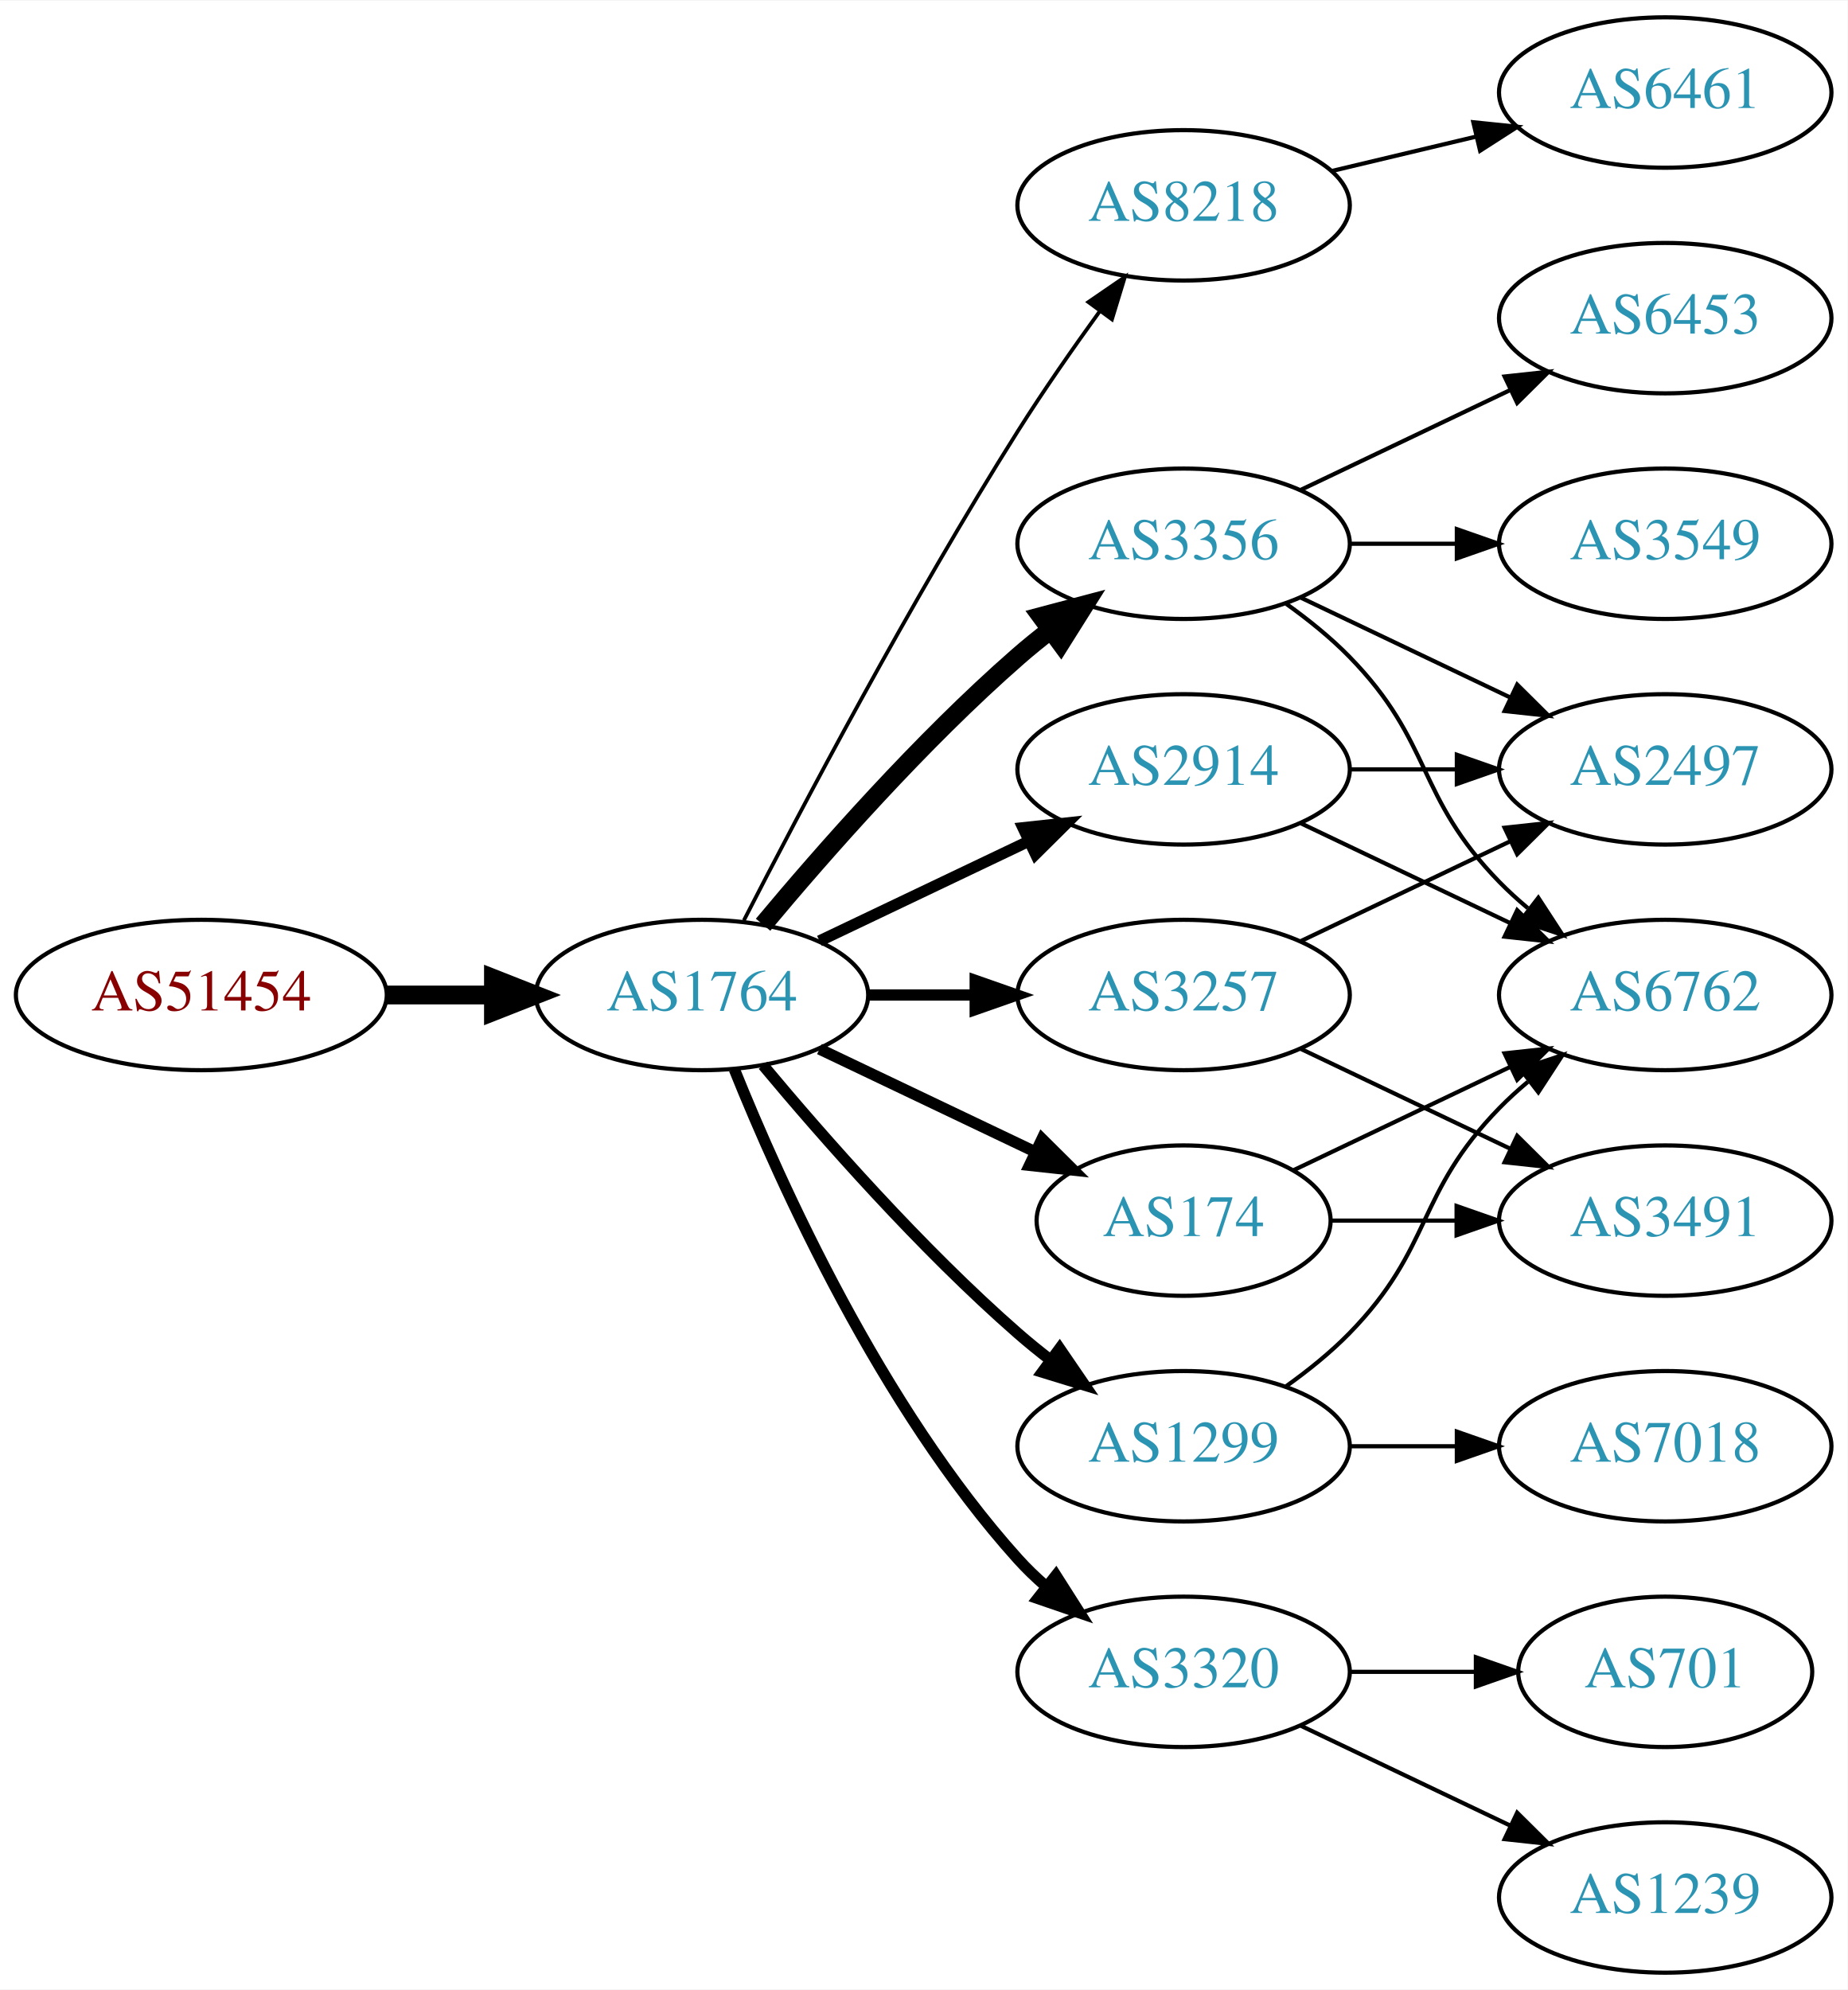
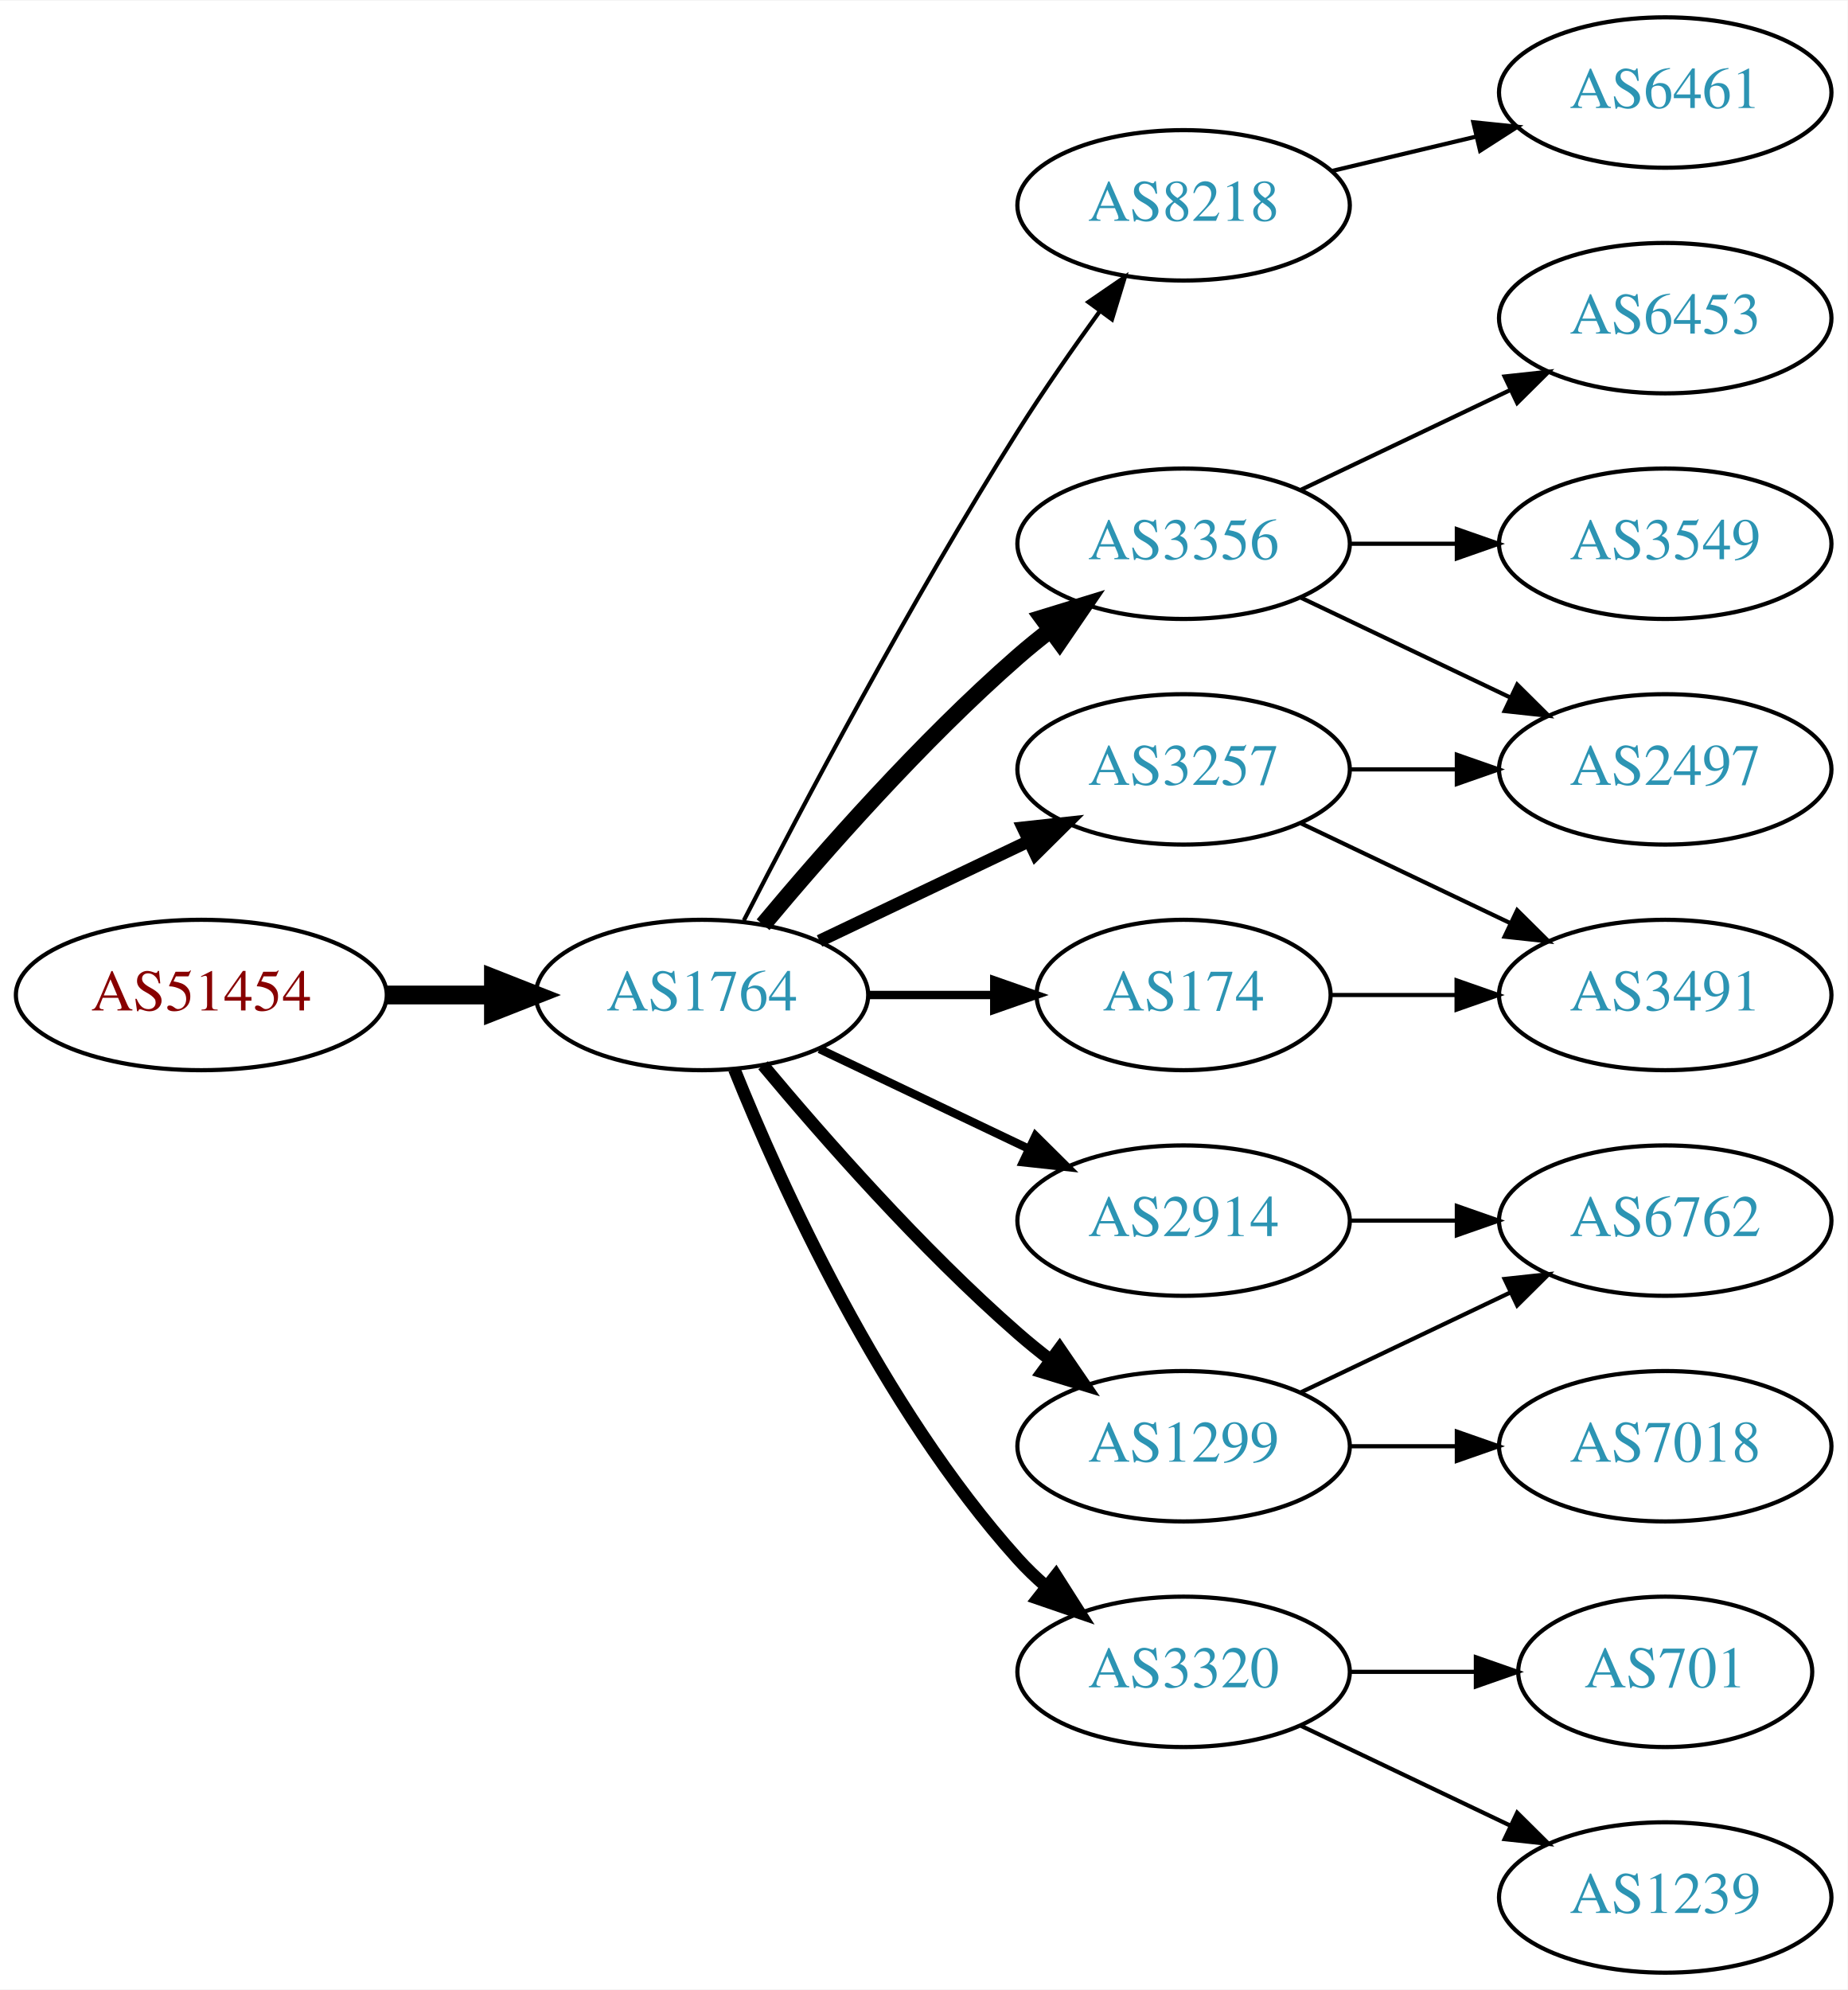
<svg xmlns="http://www.w3.org/2000/svg" xmlns:xlink="http://www.w3.org/1999/xlink" width="442pt" height="476pt" viewBox="0.00 0.00 442.27 476.00">
  <g id="graph0" class="graph" transform="scale(1 1) rotate(0) translate(4 472)">
    <polygon fill="white" stroke="none" points="-4,4 -4,-472 438.271,-472 438.271,4 -4,4" />
    <g id="node1" class="node">
      <g id="a_node1">
        <a xlink:href="/asn/51454" xlink:title="AS51454 ~ CRIF GmbH [AT]">
          <ellipse fill="#ffffff" stroke="black" cx="44.196" cy="-234" rx="44.393" ry="18" />
          <text text-anchor="middle" x="44.196" y="-230.3" font-family="Times,serif" font-size="14.00" fill="#880000">AS51454</text>
        </a>
      </g>
    </g>
    <g id="node2" class="node">
      <g id="a_node2">
        <a xlink:href="/asn/1764" xlink:title="AS1764 ~ NEXTLAYER-AS [AT]">
          <ellipse fill="#ffffff" stroke="black" cx="164.039" cy="-234" rx="39.794" ry="18" />
          <text text-anchor="middle" x="164.039" y="-230.3" font-family="Times,serif" font-size="14.00" fill="#2c94b3">AS1764</text>
        </a>
      </g>
    </g>
    <g id="edge1" class="edge">
      <path fill="none" stroke="black" stroke-width="4.5" d="M88.407,-234C96.72,-234 105.482,-234 113.965,-234" />
      <polygon fill="black" stroke="black" stroke-width="4.5" points="114.123,-237.938 124.123,-234 114.123,-230.063 114.123,-237.938" />
    </g>
    <g id="node3" class="node">
      <g id="a_node3">
        <a xlink:href="/asn/8218" xlink:title="AS8218 ~ legacy Neotelecoms [FR]">
          <ellipse fill="#ffffff" stroke="black" cx="279.332" cy="-423" rx="39.794" ry="18" />
          <text text-anchor="middle" x="279.332" y="-419.3" font-family="Times,serif" font-size="14.00" fill="#2c94b3">AS8218</text>
        </a>
      </g>
    </g>
    <g id="edge2" class="edge">
-       <path fill="none" stroke="black" stroke-width="0.9" d="M174.065,-251.852C187.501,-278.055 213.95,-328.237 239.685,-369 245.748,-378.604 252.868,-388.813 259.333,-397.739" />
-       <polygon fill="black" stroke="black" stroke-width="0.9" points="256.54,-399.848 265.276,-405.843 262.185,-395.709 256.54,-399.848" />
+       <path fill="none" stroke="black" d="M174.065,-251.852C187.501,-278.055 213.95,-328.237 239.685,-369 245.748,-378.604 252.868,-388.813 259.333,-397.739" />
+       <polygon fill="black" stroke="black" points="256.54,-399.848 265.276,-405.843 262.185,-395.709 256.54,-399.848" />
    </g>
    <g id="node4" class="node">
      <g id="a_node4">
+         <a xlink:href="/asn/3257" xlink:title="AS3257 ~ GTT [DE]">
+           <ellipse fill="#ffffff" stroke="black" cx="279.332" cy="-288" rx="39.794" ry="18" />
+           <text text-anchor="middle" x="279.332" y="-284.3" font-family="Times,serif" font-size="14.00" fill="#2c94b3">AS3257</text>
+         </a>
+       </g>
+     </g>
+     <g id="edge3" class="edge">
+       <path fill="none" stroke="black" stroke-width="3" d="M192.175,-246.934C207.169,-254.081 225.99,-263.052 242.213,-270.785" />
+       <polygon fill="black" stroke="black" stroke-width="3" points="240.884,-274.028 251.417,-275.171 243.895,-267.709 240.884,-274.028" />
+     </g>
+     <g id="node5" class="node">
+       <g id="a_node5">
+         <a xlink:href="/asn/1299" xlink:title="AS1299 ~ Telia Carrier [EU]">
+           <ellipse fill="#ffffff" stroke="black" cx="279.332" cy="-126" rx="39.794" ry="18" />
+           <text text-anchor="middle" x="279.332" y="-122.3" font-family="Times,serif" font-size="14.00" fill="#2c94b3">AS1299</text>
+         </a>
+       </g>
+     </g>
+     <g id="edge4" class="edge">
+       <path fill="none" stroke="black" stroke-width="3" d="M178.669,-217.183C192.951,-200.071 216.498,-173.255 239.685,-153 242.151,-150.846 244.789,-148.706 247.487,-146.628" />
+       <polygon fill="black" stroke="black" stroke-width="3" points="249.66,-149.375 255.641,-140.63 245.512,-143.736 249.66,-149.375" />
+     </g>
+     <g id="node6" class="node">
+       <g id="a_node6">
+         <a xlink:href="/asn/2914" xlink:title="AS2914 ~ NTT America, Inc. [US]">
+           <ellipse fill="#ffffff" stroke="black" cx="279.332" cy="-180" rx="39.794" ry="18" />
+           <text text-anchor="middle" x="279.332" y="-176.3" font-family="Times,serif" font-size="14.00" fill="#2c94b3">AS2914</text>
+         </a>
+       </g>
+     </g>
+     <g id="edge5" class="edge">
+       <path fill="none" stroke="black" stroke-width="2" d="M192.175,-221.066C207.169,-213.919 225.99,-204.948 242.213,-197.215" />
+       <polygon fill="black" stroke="black" stroke-width="2" points="243.895,-200.291 251.417,-192.829 240.884,-193.972 243.895,-200.291" />
+     </g>
+     <g id="node7" class="node">
+       <g id="a_node7">
+         <a xlink:href="/asn/3320" xlink:title="AS3320 ~ DTAG [DE]">
+           <ellipse fill="#ffffff" stroke="black" cx="279.332" cy="-72" rx="39.794" ry="18" />
+           <text text-anchor="middle" x="279.332" y="-68.3" font-family="Times,serif" font-size="14.00" fill="#2c94b3">AS3320</text>
+         </a>
+       </g>
+     </g>
+     <g id="edge6" class="edge">
+       <path fill="none" stroke="black" stroke-width="3" d="M171.786,-216.213C182.837,-188.757 206.891,-135.422 239.685,-99 241.688,-96.776 243.906,-94.637 246.239,-92.603" />
+       <polygon fill="black" stroke="black" stroke-width="3" points="248.769,-95.065 254.458,-86.127 244.437,-89.567 248.769,-95.065" />
+     </g>
+     <g id="node8" class="node">
+       <g id="a_node8">
        <a xlink:href="/asn/3356" xlink:title="AS3356 ~ Level 3 Parent, LLC [US]">
          <ellipse fill="#ffffff" stroke="black" cx="279.332" cy="-342" rx="39.794" ry="18" />
          <text text-anchor="middle" x="279.332" y="-338.3" font-family="Times,serif" font-size="14.00" fill="#2c94b3">AS3356</text>
        </a>
      </g>
    </g>
-     <g id="edge3" class="edge">
-       <path fill="none" stroke="black" stroke-width="4.5" d="M178.669,-250.817C192.951,-267.929 216.498,-294.745 239.685,-315 242.151,-317.154 244.789,-319.294 247.487,-321.372" />
-       <polygon fill="black" stroke="black" stroke-width="4.5" points="245.252,-324.616 255.641,-327.37 249.919,-318.273 245.252,-324.616" />
-     </g>
-     <g id="node5" class="node">
-       <g id="a_node5">
-         <a xlink:href="/asn/3257" xlink:title="AS3257 ~ GTT [DE]">
-           <ellipse fill="#ffffff" stroke="black" cx="279.332" cy="-234" rx="39.794" ry="18" />
-           <text text-anchor="middle" x="279.332" y="-230.3" font-family="Times,serif" font-size="14.00" fill="#2c94b3">AS3257</text>
-         </a>
-       </g>
-     </g>
-     <g id="edge4" class="edge">
-       <path fill="none" stroke="black" stroke-width="2.7" d="M203.711,-234C211.914,-234 220.678,-234 229.21,-234" />
-       <polygon fill="black" stroke="black" stroke-width="2.7" points="229.449,-237.5 239.449,-234 229.449,-230.5 229.449,-237.5" />
-     </g>
-     <g id="node6" class="node">
-       <g id="a_node6">
-         <a xlink:href="/asn/2914" xlink:title="AS2914 ~ NTT America, Inc. [US]">
-           <ellipse fill="#ffffff" stroke="black" cx="279.332" cy="-288" rx="39.794" ry="18" />
-           <text text-anchor="middle" x="279.332" y="-284.3" font-family="Times,serif" font-size="14.00" fill="#2c94b3">AS2914</text>
-         </a>
-       </g>
-     </g>
-     <g id="edge5" class="edge">
-       <path fill="none" stroke="black" stroke-width="2.7" d="M192.175,-246.934C207.169,-254.081 225.99,-263.052 242.213,-270.785" />
-       <polygon fill="black" stroke="black" stroke-width="2.7" points="240.884,-274.028 251.417,-275.171 243.895,-267.709 240.884,-274.028" />
-     </g>
-     <g id="node7" class="node">
-       <g id="a_node7">
-         <a xlink:href="/asn/174" xlink:title="AS174 ~ Cogent Communications [US]">
-           <ellipse fill="#ffffff" stroke="black" cx="279.332" cy="-180" rx="35.194" ry="18" />
-           <text text-anchor="middle" x="279.332" y="-176.3" font-family="Times,serif" font-size="14.00" fill="#2c94b3">AS174</text>
-         </a>
-       </g>
-     </g>
-     <g id="edge6" class="edge">
-       <path fill="none" stroke="black" stroke-width="2.7" d="M192.175,-221.066C207.607,-213.71 227.092,-204.423 243.628,-196.541" />
-       <polygon fill="black" stroke="black" stroke-width="2.7" points="245.448,-199.551 252.969,-192.089 242.436,-193.232 245.448,-199.551" />
-     </g>
-     <g id="node8" class="node">
-       <g id="a_node8">
-         <a xlink:href="/asn/1299" xlink:title="AS1299 ~ Telia Carrier [EU]">
-           <ellipse fill="#ffffff" stroke="black" cx="279.332" cy="-126" rx="39.794" ry="18" />
-           <text text-anchor="middle" x="279.332" y="-122.3" font-family="Times,serif" font-size="14.00" fill="#2c94b3">AS1299</text>
-         </a>
-       </g>
-     </g>
    <g id="edge7" class="edge">
-       <path fill="none" stroke="black" stroke-width="2.7" d="M178.669,-217.183C192.951,-200.071 216.498,-173.255 239.685,-153 242.151,-150.846 244.789,-148.706 247.487,-146.628" />
-       <polygon fill="black" stroke="black" stroke-width="2.7" points="249.66,-149.375 255.641,-140.63 245.512,-143.736 249.66,-149.375" />
+       <path fill="none" stroke="black" stroke-width="4" d="M178.669,-250.817C192.951,-267.929 216.498,-294.745 239.685,-315 242.151,-317.154 244.789,-319.294 247.487,-321.372" />
+       <polygon fill="black" stroke="black" stroke-width="4" points="245.512,-324.264 255.641,-327.37 249.66,-318.625 245.512,-324.264" />
    </g>
    <g id="node9" class="node">
      <g id="a_node9">
-         <a xlink:href="/asn/3320" xlink:title="AS3320 ~ DTAG [DE]">
-           <ellipse fill="#ffffff" stroke="black" cx="279.332" cy="-72" rx="39.794" ry="18" />
-           <text text-anchor="middle" x="279.332" y="-68.3" font-family="Times,serif" font-size="14.00" fill="#2c94b3">AS3320</text>
+         <a xlink:href="/asn/174" xlink:title="AS174 ~ Cogent Communications [US]">
+           <ellipse fill="#ffffff" stroke="black" cx="279.332" cy="-234" rx="35.194" ry="18" />
+           <text text-anchor="middle" x="279.332" y="-230.3" font-family="Times,serif" font-size="14.00" fill="#2c94b3">AS174</text>
        </a>
      </g>
    </g>
    <g id="edge8" class="edge">
-       <path fill="none" stroke="black" stroke-width="2.7" d="M171.786,-216.213C182.837,-188.757 206.891,-135.422 239.685,-99 241.688,-96.776 243.906,-94.637 246.239,-92.603" />
-       <polygon fill="black" stroke="black" stroke-width="2.7" points="248.769,-95.065 254.458,-86.127 244.437,-89.567 248.769,-95.065" />
+       <path fill="none" stroke="black" stroke-width="2" d="M203.711,-234C213.416,-234 223.907,-234 233.87,-234" />
+       <polygon fill="black" stroke="black" stroke-width="2" points="234.006,-237.5 244.006,-234 234.006,-230.5 234.006,-237.5" />
    </g>
    <g id="node10" class="node">
      <g id="a_node10">
        <a xlink:href="/asn/6461" xlink:title="AS6461 ~ Zayo Bandwidth [US]">
          <ellipse fill="#ffffff" stroke="black" cx="394.625" cy="-450" rx="39.794" ry="18" />
          <text text-anchor="middle" x="394.625" y="-446.3" font-family="Times,serif" font-size="14.00" fill="#2c94b3">AS6461</text>
        </a>
      </g>
    </g>
    <g id="edge9" class="edge">
      <path fill="none" stroke="black" d="M314.939,-431.248C325.81,-433.838 337.964,-436.735 349.407,-439.462" />
      <polygon fill="black" stroke="black" points="348.69,-442.889 359.229,-441.803 350.313,-436.08 348.69,-442.889" />
    </g>
+     <g id="node15" class="node">
+       <g id="a_node15">
+         <a xlink:href="/asn/2497" xlink:title="AS2497 ~ Internet Initiative Japan Inc. [JP]">
+           <ellipse fill="#ffffff" stroke="black" cx="394.625" cy="-288" rx="39.794" ry="18" />
+           <text text-anchor="middle" x="394.625" y="-284.3" font-family="Times,serif" font-size="14.00" fill="#2c94b3">AS2497</text>
+         </a>
+       </g>
+     </g>
+     <g id="edge19" class="edge">
+       <path fill="none" stroke="black" d="M319.004,-288C327.207,-288 335.971,-288 344.503,-288" />
+       <polygon fill="black" stroke="black" points="344.742,-291.5 354.742,-288 344.742,-284.5 344.742,-291.5" />
+     </g>
+     <g id="node18" class="node">
+       <g id="a_node18">
+         <a xlink:href="/asn/3491" xlink:title="AS3491 ~ PCCW Global, Inc. [US]">
+           <ellipse fill="#ffffff" stroke="black" cx="394.625" cy="-234" rx="39.794" ry="18" />
+           <text text-anchor="middle" x="394.625" y="-230.3" font-family="Times,serif" font-size="14.00" fill="#2c94b3">AS3491</text>
+         </a>
+       </g>
+     </g>
+     <g id="edge18" class="edge">
+       <path fill="none" stroke="black" d="M307.468,-275.066C322.462,-267.919 341.283,-258.948 357.506,-251.215" />
+       <polygon fill="black" stroke="black" points="359.188,-254.291 366.71,-246.829 356.177,-247.972 359.188,-254.291" />
+     </g>
+     <g id="node13" class="node">
+       <g id="a_node13">
+         <a xlink:href="/asn/6762" xlink:title="AS6762 ~ TELECOM ITALIA SPARKLE S.p.A. [IT]">
+           <ellipse fill="#ffffff" stroke="black" cx="394.625" cy="-180" rx="39.794" ry="18" />
+           <text text-anchor="middle" x="394.625" y="-176.3" font-family="Times,serif" font-size="14.00" fill="#2c94b3">AS6762</text>
+         </a>
+       </g>
+     </g>
+     <g id="edge12" class="edge">
+       <path fill="none" stroke="black" d="M307.468,-138.934C322.462,-146.081 341.283,-155.052 357.506,-162.785" />
+       <polygon fill="black" stroke="black" points="356.177,-166.028 366.71,-167.171 359.188,-159.709 356.177,-166.028" />
+     </g>
+     <g id="node14" class="node">
+       <g id="a_node14">
+         <a xlink:href="/asn/7018" xlink:title="AS7018 ~ AT&amp;T Services, Inc. [US]">
+           <ellipse fill="#ffffff" stroke="black" cx="394.625" cy="-126" rx="39.794" ry="18" />
+           <text text-anchor="middle" x="394.625" y="-122.3" font-family="Times,serif" font-size="14.00" fill="#2c94b3">AS7018</text>
+         </a>
+       </g>
+     </g>
+     <g id="edge13" class="edge">
+       <path fill="none" stroke="black" d="M319.004,-126C327.207,-126 335.971,-126 344.503,-126" />
+       <polygon fill="black" stroke="black" points="344.742,-129.5 354.742,-126 344.742,-122.5 344.742,-129.5" />
+     </g>
+     <g id="edge14" class="edge">
+       <path fill="none" stroke="black" d="M319.004,-180C327.207,-180 335.971,-180 344.503,-180" />
+       <polygon fill="black" stroke="black" points="344.742,-183.5 354.742,-180 344.742,-176.5 344.742,-183.5" />
+     </g>
    <g id="node11" class="node">
      <g id="a_node11">
+         <a xlink:href="/asn/701" xlink:title="AS701 ~ UUNET [US]">
+           <ellipse fill="#ffffff" stroke="black" cx="394.625" cy="-72" rx="35.194" ry="18" />
+           <text text-anchor="middle" x="394.625" y="-68.3" font-family="Times,serif" font-size="14.00" fill="#2c94b3">AS701</text>
+         </a>
+       </g>
+     </g>
+     <g id="edge10" class="edge">
+       <path fill="none" stroke="black" d="M319.004,-72C328.709,-72 339.2,-72 349.163,-72" />
+       <polygon fill="black" stroke="black" points="349.299,-75.5 359.299,-72 349.299,-68.5 349.299,-75.5" />
+     </g>
+     <g id="node12" class="node">
+       <g id="a_node12">
+         <a xlink:href="/asn/1239" xlink:title="AS1239 ~ Sprint [US]">
+           <ellipse fill="#ffffff" stroke="black" cx="394.625" cy="-18" rx="39.794" ry="18" />
+           <text text-anchor="middle" x="394.625" y="-14.3" font-family="Times,serif" font-size="14.00" fill="#2c94b3">AS1239</text>
+         </a>
+       </g>
+     </g>
+     <g id="edge11" class="edge">
+       <path fill="none" stroke="black" d="M307.468,-59.066C322.462,-51.919 341.283,-42.948 357.506,-35.215" />
+       <polygon fill="black" stroke="black" points="359.188,-38.291 366.71,-30.829 356.177,-31.972 359.188,-38.291" />
+     </g>
+     <g id="edge15" class="edge">
+       <path fill="none" stroke="black" d="M307.468,-329.066C322.462,-321.919 341.283,-312.948 357.506,-305.215" />
+       <polygon fill="black" stroke="black" points="359.188,-308.291 366.71,-300.829 356.177,-301.972 359.188,-308.291" />
+     </g>
+     <g id="node16" class="node">
+       <g id="a_node16">
+         <a xlink:href="/asn/6453" xlink:title="AS6453 ~ TATA COMMUNICATIONS (AMERICA) INC [US]">
+           <ellipse fill="#ffffff" stroke="black" cx="394.625" cy="-396" rx="39.794" ry="18" />
+           <text text-anchor="middle" x="394.625" y="-392.3" font-family="Times,serif" font-size="14.00" fill="#2c94b3">AS6453</text>
+         </a>
+       </g>
+     </g>
+     <g id="edge16" class="edge">
+       <path fill="none" stroke="black" d="M307.468,-354.934C322.462,-362.081 341.283,-371.052 357.506,-378.785" />
+       <polygon fill="black" stroke="black" points="356.177,-382.028 366.71,-383.171 359.188,-375.709 356.177,-382.028" />
+     </g>
+     <g id="node17" class="node">
+       <g id="a_node17">
        <a xlink:href="/asn/3549" xlink:title="AS3549 ~ Level 3 Parent, LLC [US]">
          <ellipse fill="#ffffff" stroke="black" cx="394.625" cy="-342" rx="39.794" ry="18" />
          <text text-anchor="middle" x="394.625" y="-338.3" font-family="Times,serif" font-size="14.00" fill="#2c94b3">AS3549</text>
        </a>
      </g>
    </g>
-     <g id="edge10" class="edge">
+     <g id="edge17" class="edge">
      <path fill="none" stroke="black" d="M319.004,-342C327.207,-342 335.971,-342 344.503,-342" />
      <polygon fill="black" stroke="black" points="344.742,-345.5 354.742,-342 344.742,-338.5 344.742,-345.5" />
    </g>
-     <g id="node12" class="node">
-       <g id="a_node12">
-         <a xlink:href="/asn/6762" xlink:title="AS6762 ~ TELECOM ITALIA SPARKLE S.p.A. [IT]">
-           <ellipse fill="#ffffff" stroke="black" cx="394.625" cy="-234" rx="39.794" ry="18" />
-           <text text-anchor="middle" x="394.625" y="-230.3" font-family="Times,serif" font-size="14.00" fill="#2c94b3">AS6762</text>
-         </a>
-       </g>
-     </g>
-     <g id="edge11" class="edge">
-       <path fill="none" stroke="black" d="M303.926,-327.611C309.182,-323.852 314.513,-319.563 318.978,-315 339.151,-294.383 334.806,-281.617 354.978,-261 357.071,-258.861 359.354,-256.782 361.731,-254.79" />
-       <polygon fill="black" stroke="black" points="364.249,-257.268 370.031,-248.389 359.974,-251.725 364.249,-257.268" />
-     </g>
-     <g id="node13" class="node">
-       <g id="a_node13">
-         <a xlink:href="/asn/2497" xlink:title="AS2497 ~ Internet Initiative Japan Inc. [JP]">
-           <ellipse fill="#ffffff" stroke="black" cx="394.625" cy="-288" rx="39.794" ry="18" />
-           <text text-anchor="middle" x="394.625" y="-284.3" font-family="Times,serif" font-size="14.00" fill="#2c94b3">AS2497</text>
-         </a>
-       </g>
-     </g>
-     <g id="edge12" class="edge">
-       <path fill="none" stroke="black" d="M307.468,-329.066C322.462,-321.919 341.283,-312.948 357.506,-305.215" />
-       <polygon fill="black" stroke="black" points="359.188,-308.291 366.71,-300.829 356.177,-301.972 359.188,-308.291" />
-     </g>
-     <g id="node14" class="node">
-       <g id="a_node14">
-         <a xlink:href="/asn/6453" xlink:title="AS6453 ~ TATA COMMUNICATIONS (AMERICA) INC [US]">
-           <ellipse fill="#ffffff" stroke="black" cx="394.625" cy="-396" rx="39.794" ry="18" />
-           <text text-anchor="middle" x="394.625" y="-392.3" font-family="Times,serif" font-size="14.00" fill="#2c94b3">AS6453</text>
-         </a>
-       </g>
-     </g>
-     <g id="edge13" class="edge">
-       <path fill="none" stroke="black" d="M307.468,-354.934C322.462,-362.081 341.283,-371.052 357.506,-378.785" />
-       <polygon fill="black" stroke="black" points="356.177,-382.028 366.71,-383.171 359.188,-375.709 356.177,-382.028" />
-     </g>
-     <g id="edge14" class="edge">
-       <path fill="none" stroke="black" d="M307.468,-246.934C322.462,-254.081 341.283,-263.052 357.506,-270.785" />
-       <polygon fill="black" stroke="black" points="356.177,-274.028 366.71,-275.171 359.188,-267.709 356.177,-274.028" />
-     </g>
-     <g id="node15" class="node">
-       <g id="a_node15">
-         <a xlink:href="/asn/3491" xlink:title="AS3491 ~ PCCW Global, Inc. [US]">
-           <ellipse fill="#ffffff" stroke="black" cx="394.625" cy="-180" rx="39.794" ry="18" />
-           <text text-anchor="middle" x="394.625" y="-176.3" font-family="Times,serif" font-size="14.00" fill="#2c94b3">AS3491</text>
-         </a>
-       </g>
-     </g>
-     <g id="edge15" class="edge">
-       <path fill="none" stroke="black" d="M307.468,-221.066C322.462,-213.919 341.283,-204.948 357.506,-197.215" />
-       <polygon fill="black" stroke="black" points="359.188,-200.291 366.71,-192.829 356.177,-193.972 359.188,-200.291" />
-     </g>
-     <g id="edge16" class="edge">
-       <path fill="none" stroke="black" d="M307.468,-275.066C322.462,-267.919 341.283,-258.948 357.506,-251.215" />
-       <polygon fill="black" stroke="black" points="359.188,-254.291 366.71,-246.829 356.177,-247.972 359.188,-254.291" />
-     </g>
-     <g id="edge17" class="edge">
-       <path fill="none" stroke="black" d="M319.004,-288C327.207,-288 335.971,-288 344.503,-288" />
-       <polygon fill="black" stroke="black" points="344.742,-291.5 354.742,-288 344.742,-284.5 344.742,-291.5" />
-     </g>
-     <g id="edge18" class="edge">
-       <path fill="none" stroke="black" d="M305.757,-192.119C321.059,-199.413 340.783,-208.814 357.665,-216.86" />
-       <polygon fill="black" stroke="black" points="356.172,-220.026 366.705,-221.169 359.184,-213.707 356.172,-220.026" />
-     </g>
-     <g id="edge19" class="edge">
-       <path fill="none" stroke="black" d="M314.631,-180C324.008,-180 334.358,-180 344.393,-180" />
-       <polygon fill="black" stroke="black" points="344.681,-183.5 354.681,-180 344.681,-176.5 344.681,-183.5" />
-     </g>
    <g id="edge20" class="edge">
-       <path fill="none" stroke="black" d="M303.926,-140.389C309.182,-144.148 314.513,-148.437 318.978,-153 339.151,-173.617 334.806,-186.383 354.978,-207 357.071,-209.139 359.354,-211.218 361.731,-213.21" />
-       <polygon fill="black" stroke="black" points="359.974,-216.275 370.031,-219.611 364.249,-210.732 359.974,-216.275" />
-     </g>
-     <g id="node16" class="node">
-       <g id="a_node16">
-         <a xlink:href="/asn/7018" xlink:title="AS7018 ~ AT&amp;T Services, Inc. [US]">
-           <ellipse fill="#ffffff" stroke="black" cx="394.625" cy="-126" rx="39.794" ry="18" />
-           <text text-anchor="middle" x="394.625" y="-122.3" font-family="Times,serif" font-size="14.00" fill="#2c94b3">AS7018</text>
-         </a>
-       </g>
-     </g>
-     <g id="edge21" class="edge">
-       <path fill="none" stroke="black" d="M319.004,-126C327.207,-126 335.971,-126 344.503,-126" />
-       <polygon fill="black" stroke="black" points="344.742,-129.5 354.742,-126 344.742,-122.5 344.742,-129.5" />
-     </g>
-     <g id="node17" class="node">
-       <g id="a_node17">
-         <a xlink:href="/asn/1239" xlink:title="AS1239 ~ Sprint [US]">
-           <ellipse fill="#ffffff" stroke="black" cx="394.625" cy="-18" rx="39.794" ry="18" />
-           <text text-anchor="middle" x="394.625" y="-14.3" font-family="Times,serif" font-size="14.00" fill="#2c94b3">AS1239</text>
-         </a>
-       </g>
-     </g>
-     <g id="edge22" class="edge">
-       <path fill="none" stroke="black" d="M307.468,-59.066C322.462,-51.919 341.283,-42.948 357.506,-35.215" />
-       <polygon fill="black" stroke="black" points="359.188,-38.291 366.71,-30.829 356.177,-31.972 359.188,-38.291" />
-     </g>
-     <g id="node18" class="node">
-       <g id="a_node18">
-         <a xlink:href="/asn/701" xlink:title="AS701 ~ UUNET [US]">
-           <ellipse fill="#ffffff" stroke="black" cx="394.625" cy="-72" rx="35.194" ry="18" />
-           <text text-anchor="middle" x="394.625" y="-68.3" font-family="Times,serif" font-size="14.00" fill="#2c94b3">AS701</text>
-         </a>
-       </g>
-     </g>
-     <g id="edge23" class="edge">
-       <path fill="none" stroke="black" d="M319.004,-72C328.709,-72 339.2,-72 349.163,-72" />
-       <polygon fill="black" stroke="black" points="349.299,-75.5 359.299,-72 349.299,-68.5 349.299,-75.5" />
+       <path fill="none" stroke="black" d="M314.631,-234C324.008,-234 334.358,-234 344.393,-234" />
+       <polygon fill="black" stroke="black" points="344.681,-237.5 354.681,-234 344.681,-230.5 344.681,-237.5" />
    </g>
  </g>
</svg>
